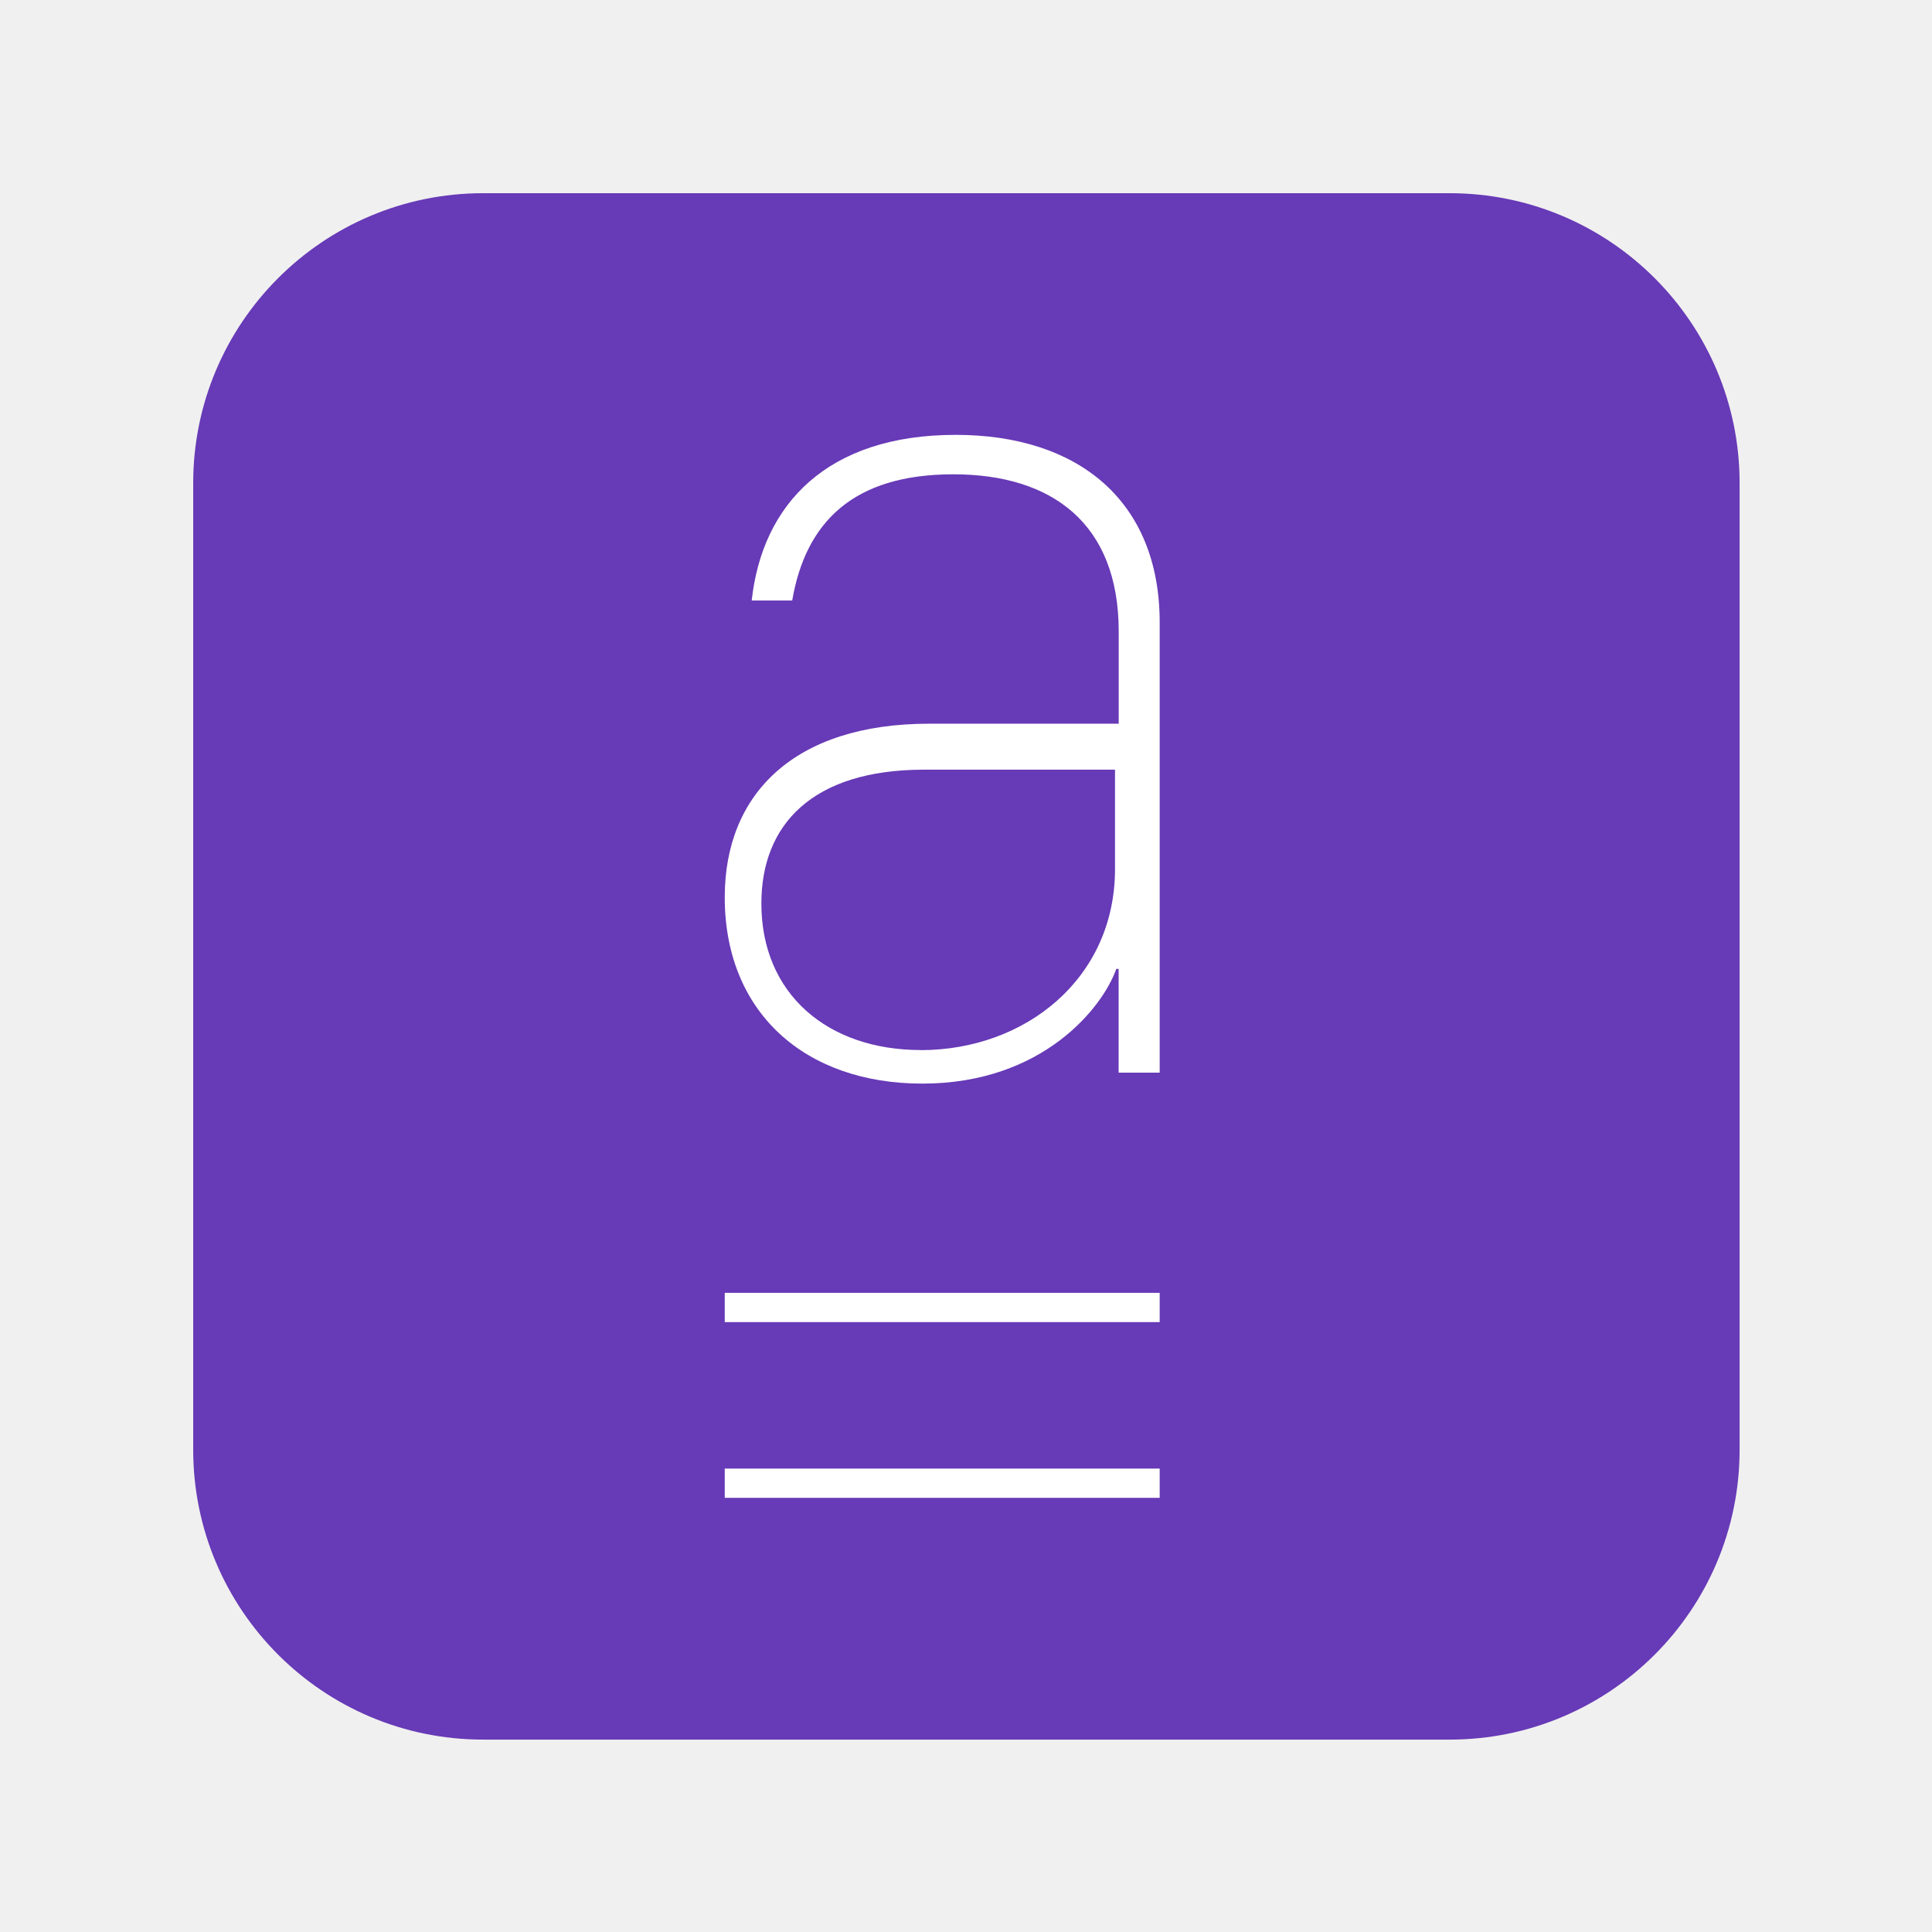
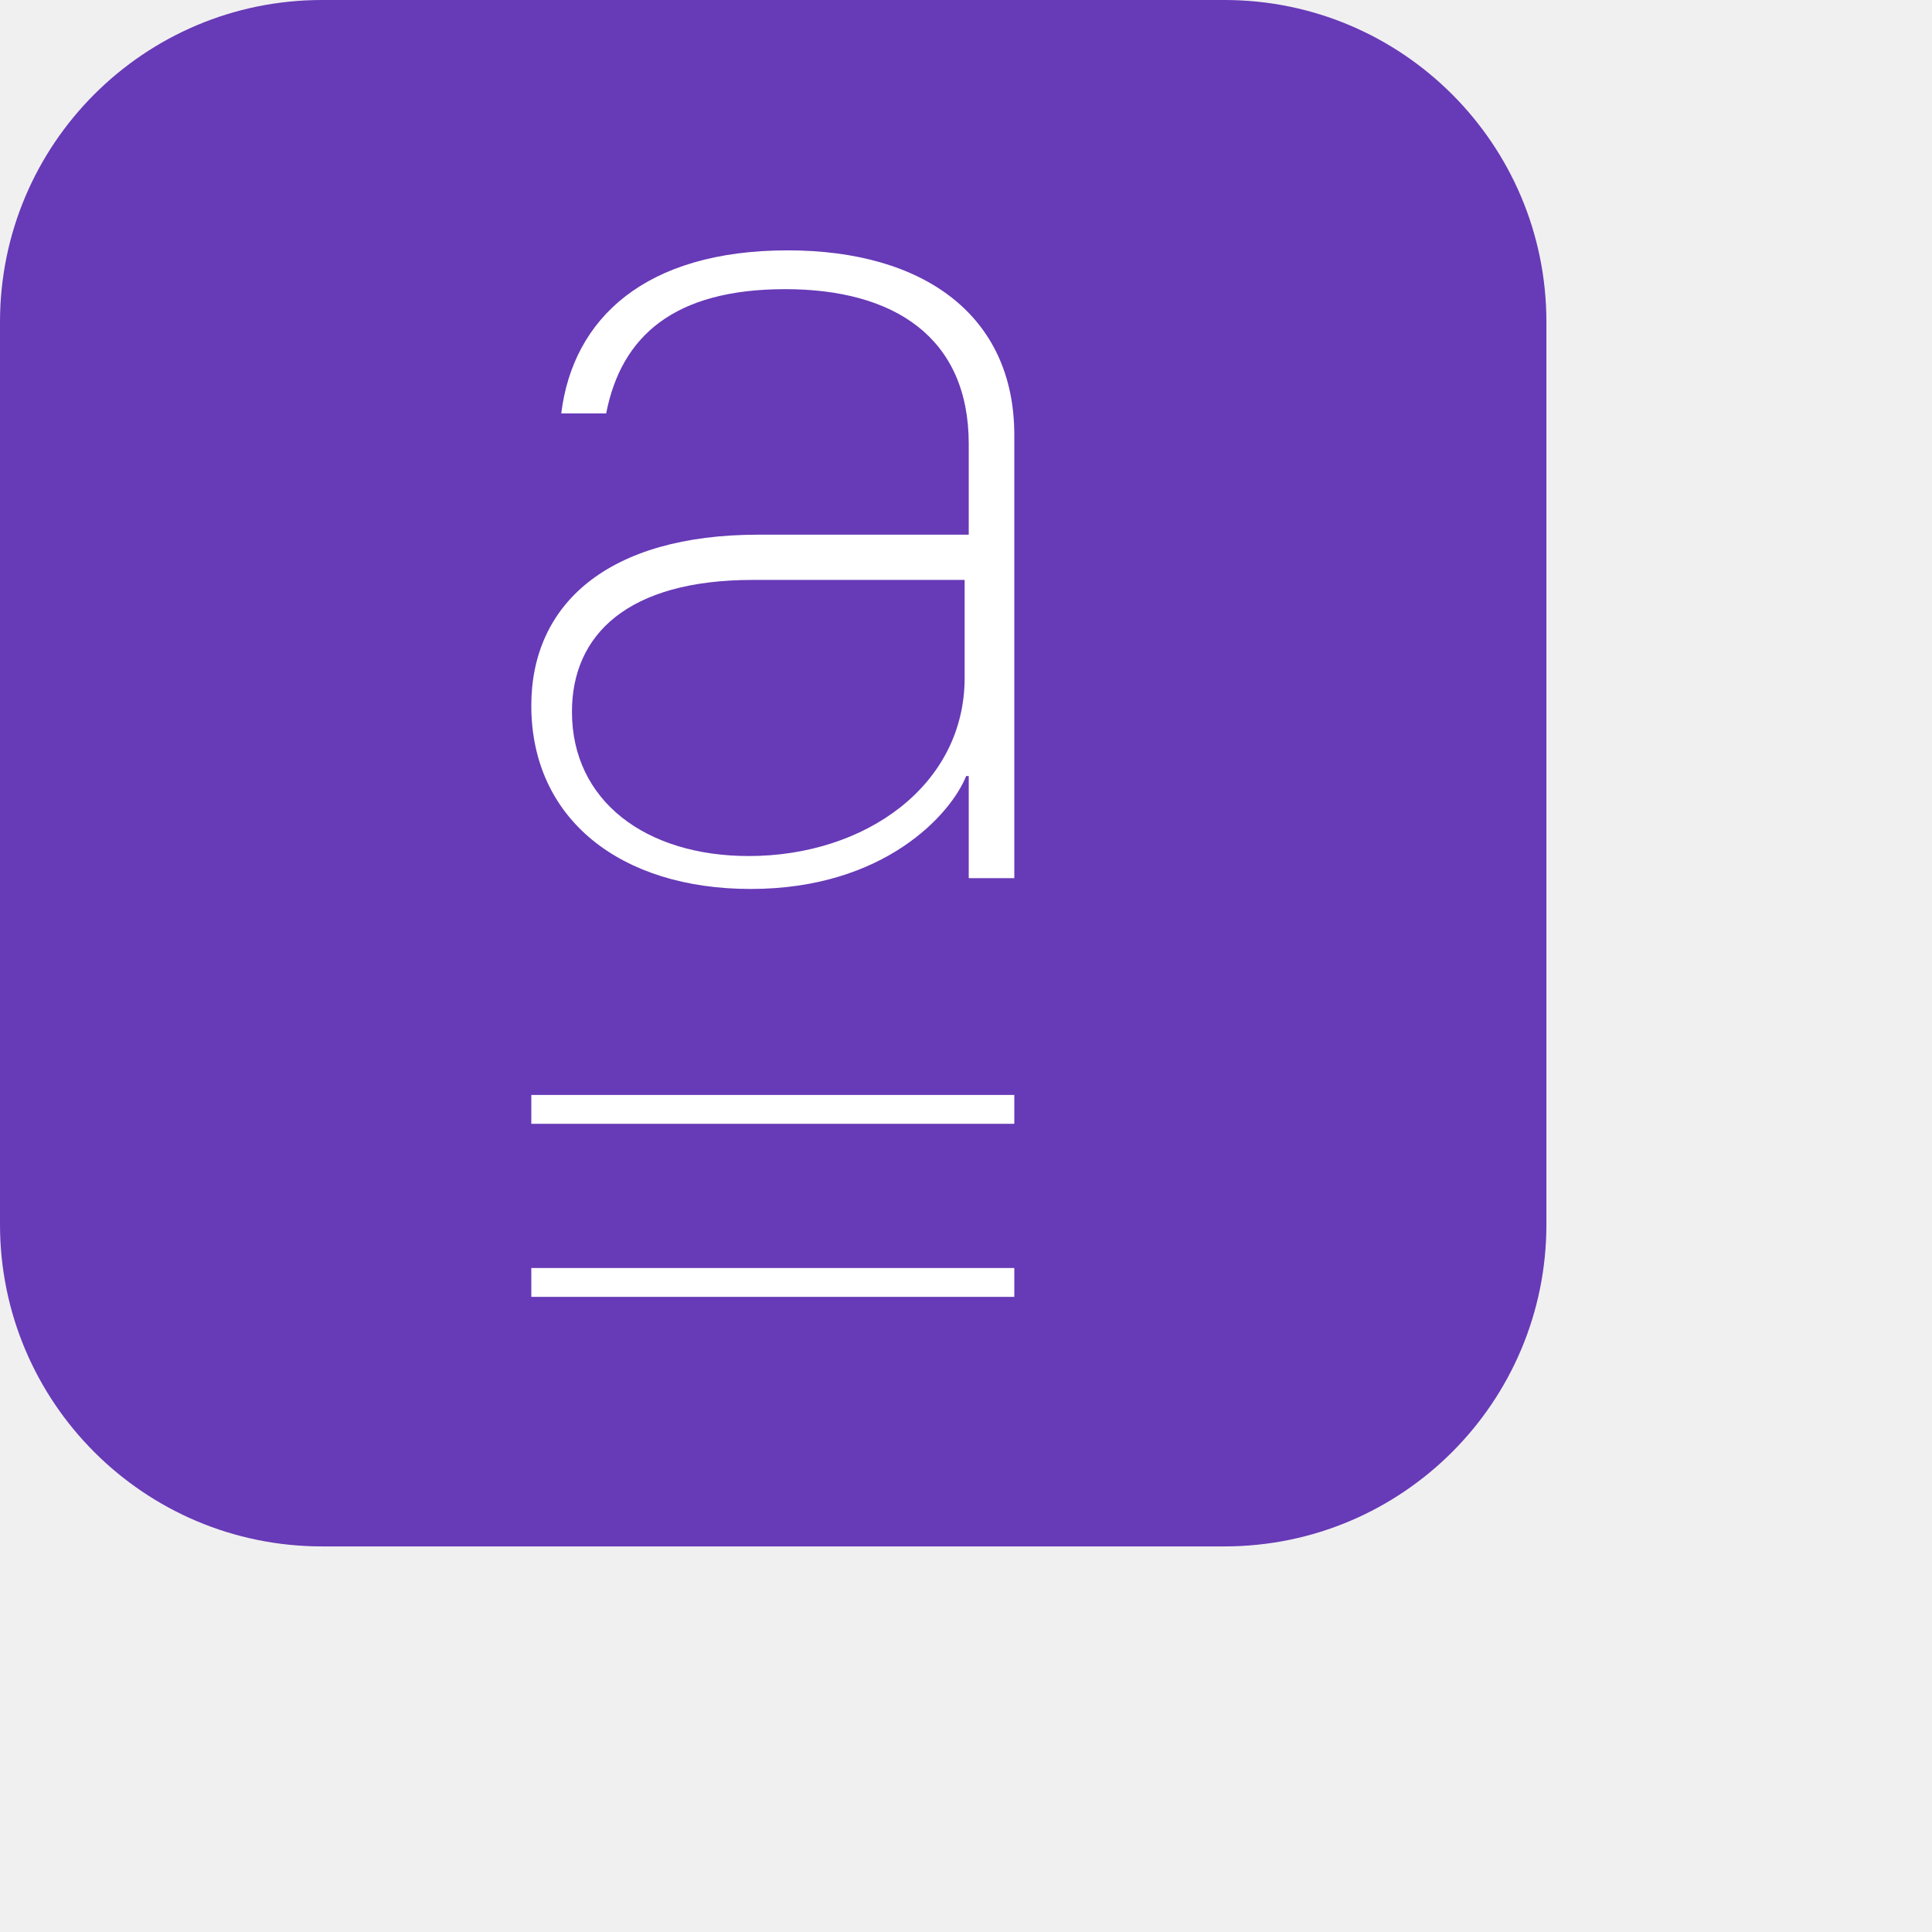
<svg xmlns="http://www.w3.org/2000/svg" viewBox="0 0 24 24" fill="none">
-   <path d="M2.4 6.002A3.602 3.602 0 0 1 6.002 2.4h12.006a3.602 3.602 0 0 1 3.602 3.602v12.006a3.602 3.602 0 0 1-3.602 3.602H6.002A3.602 3.602 0 0 1 2.4 18.008V6.002Z" fill="#673AB7" />
-   <path d="M13.867 12.036c-.167.475-.91 1.425-2.41 1.425-1.456 0-2.454-.882-2.454-2.315 0-1.281.86-2.156 2.542-2.156h2.352V7.844c0-1.342-.83-1.952-2.054-1.952-1.245 0-1.835.595-2.002 1.568h-.503c.131-1.199.94-2.058 2.534-2.058 1.522 0 2.534.821 2.534 2.33v5.593h-.51v-1.289h-.029Zm-2.43 1.009c1.303 0 2.414-.892 2.414-2.248V9.561h-2.37c-1.398 0-2.023.69-2.023 1.663 0 1.124.824 1.82 1.98 1.82ZM9.003 16.06h5.403v.364H9.003v-.364Zm0 2.183h5.403v.364H9.003v-.364Z" fill="#fff" />
+   <path d="M0 4a4 4 0 0 1 4-4h11.21a4 4 0 0 1 4 4v11.21a4 4 0 0 1-4 4H4a4 4 0 0 1-4-4V4Z" fill="#673AB7" />
+   <path d="M12.002 9.64c-.186.468-1.011 1.403-2.677 1.403-1.617 0-2.725-.868-2.725-2.278 0-1.262.954-2.123 2.822-2.123h2.612V5.514c0-1.32-.922-1.922-2.28-1.922-1.383 0-2.038.587-2.224 1.544h-.558c.145-1.18 1.043-2.026 2.814-2.026 1.69 0 2.814.809 2.814 2.293v5.506h-.566V9.64h-.032Zm-2.7.994c1.447 0 2.681-.878 2.681-2.213V7.204H9.352c-1.553 0-2.247.679-2.247 1.638 0 1.106.915 1.792 2.198 1.792ZM6.6 13.602h6v.358h-6v-.358Zm0 2.15h6v.358h-6v-.358Z" fill="#fff" />
</svg>
